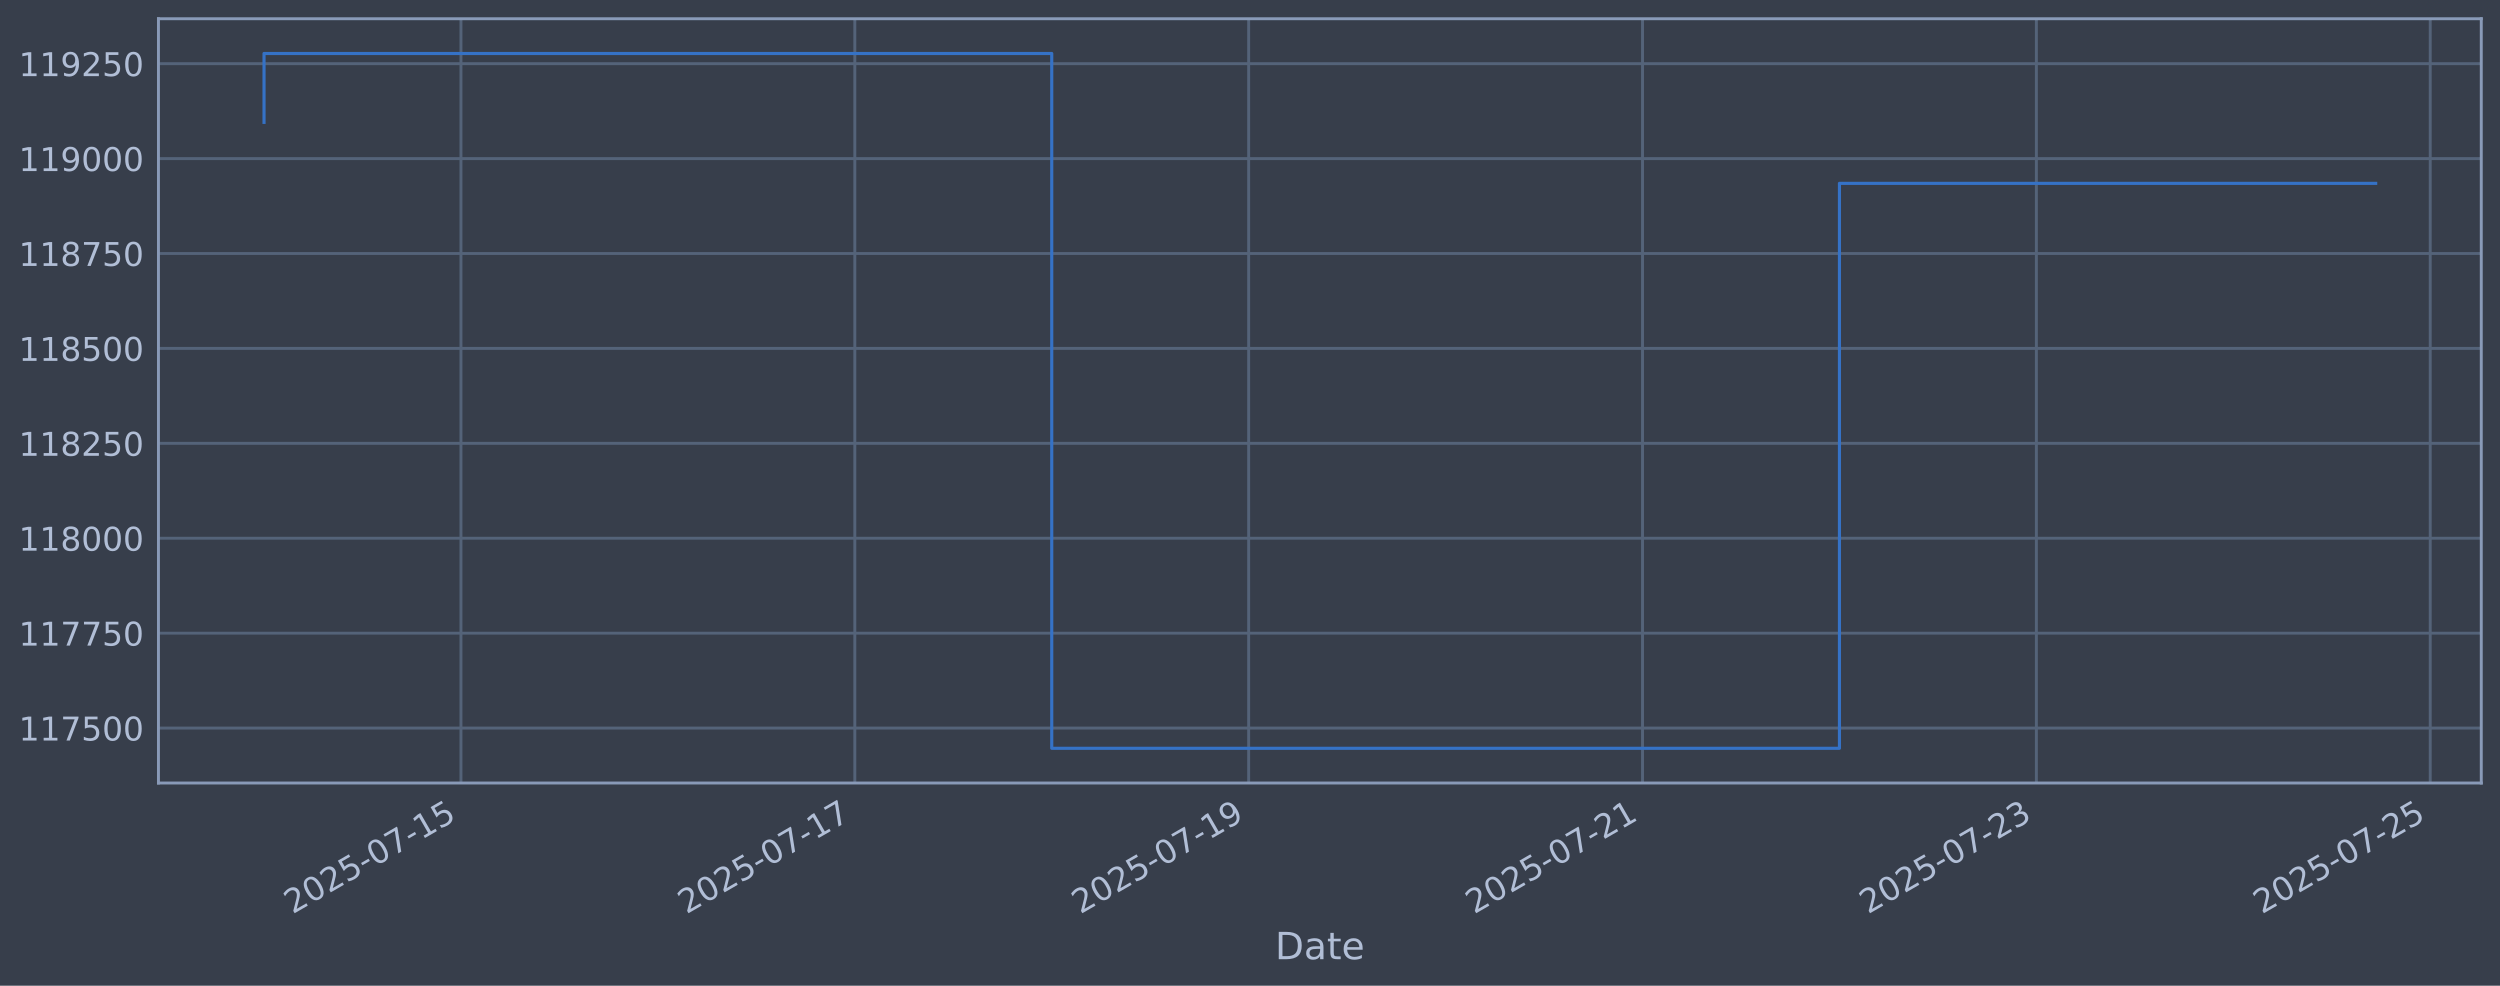
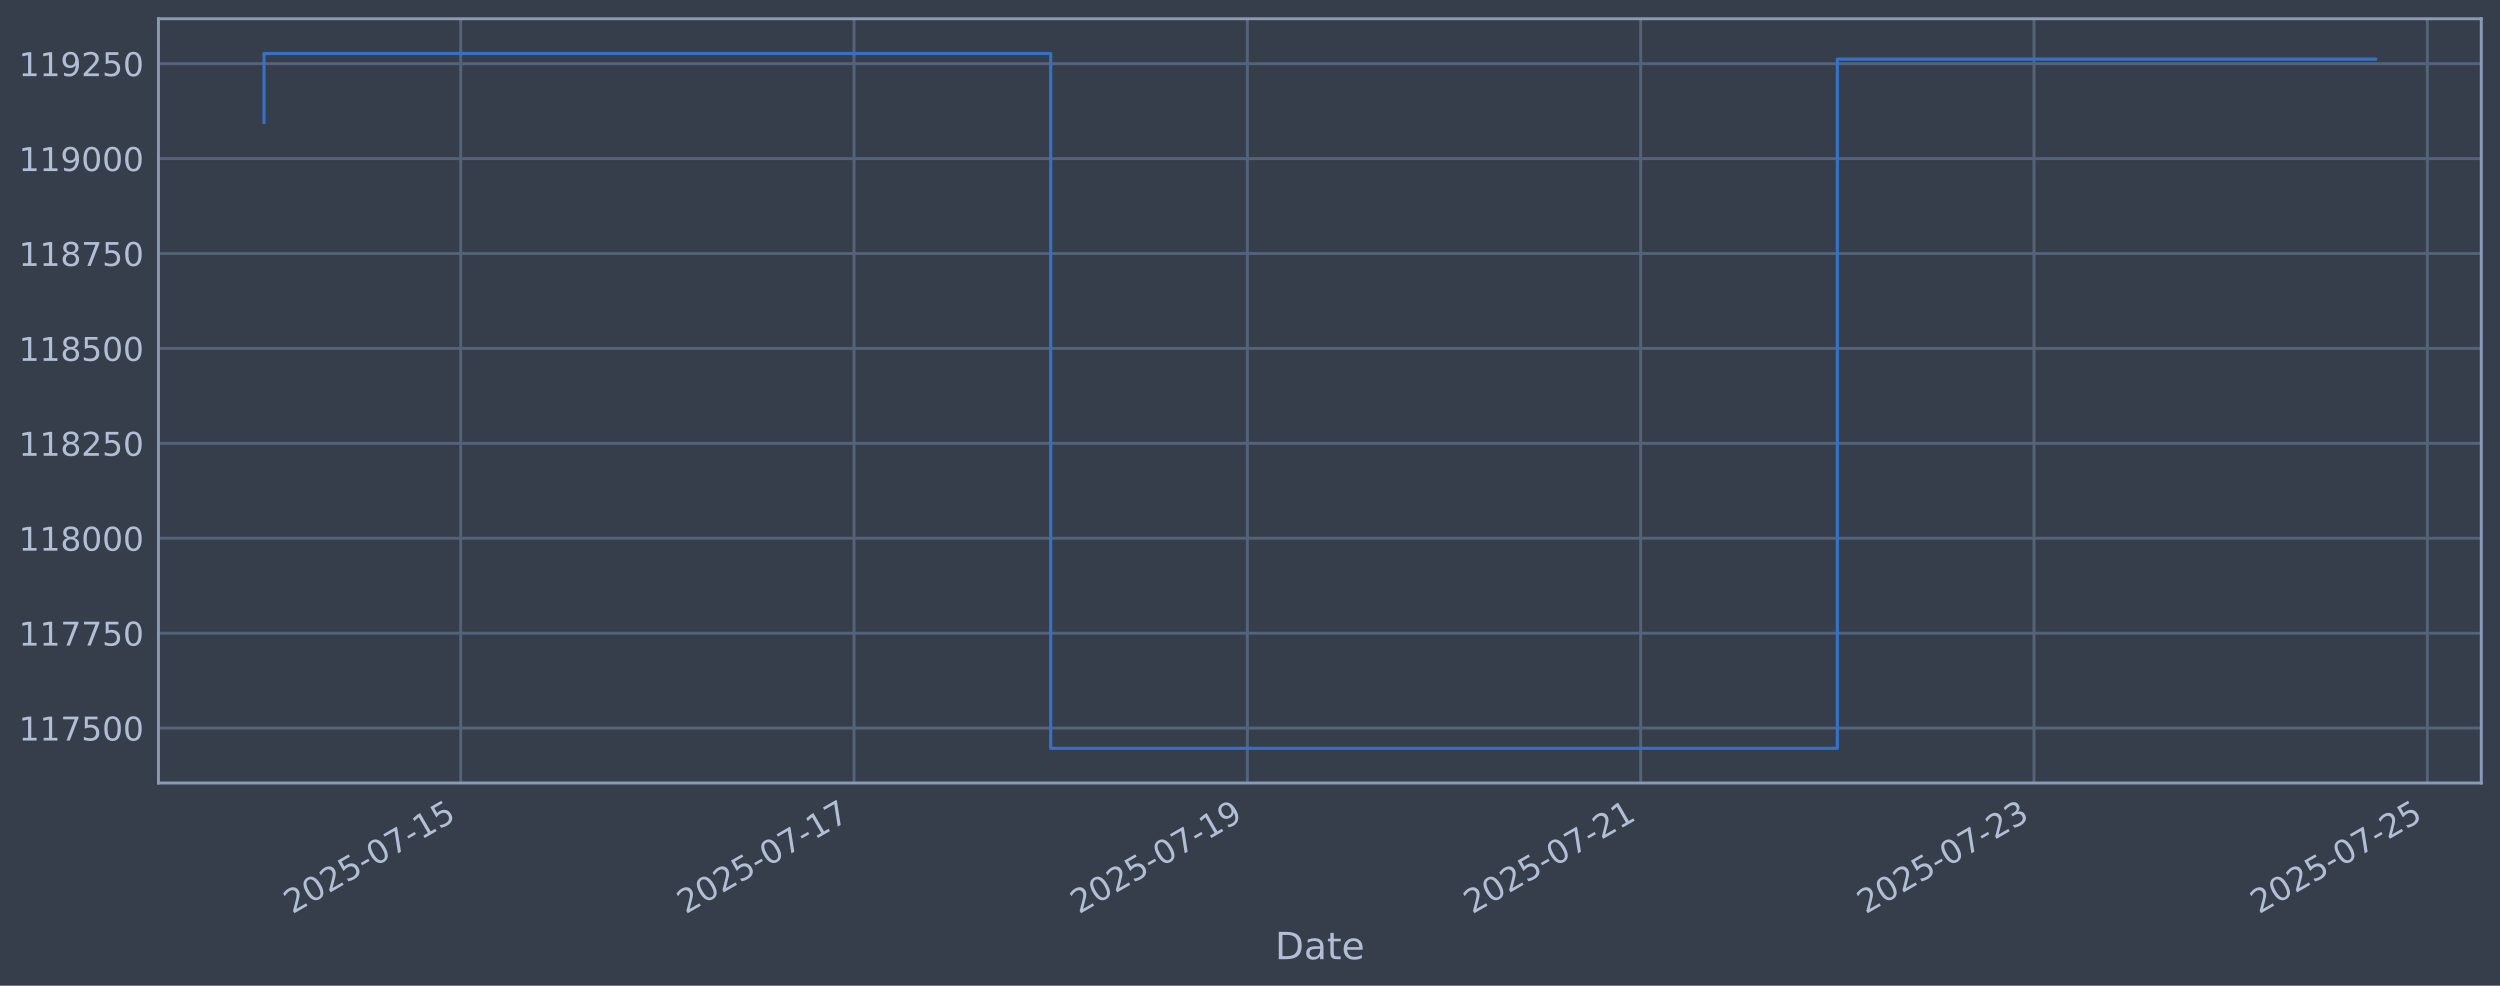
<svg xmlns="http://www.w3.org/2000/svg" xmlns:xlink="http://www.w3.org/1999/xlink" width="960.9pt" height="378.87pt" viewBox="0 0 960.9 378.87" version="1.1">
  <defs>
    <style type="text/css">*{stroke-linejoin: round; stroke-linecap: butt}</style>
  </defs>
  <g id="figure_1">
    <g id="patch_1">
      <path d="M 0 378.87  L 960.9 378.87  L 960.9 0  L 0 0  z " style="fill: #373e4b" />
    </g>
    <g id="axes_1">
      <g id="patch_2">
        <path d="M 60.901 300.96  L 953.701 300.96  L 953.701 7.2  L 60.901 7.2  z " style="fill: #373e4b" />
      </g>
      <g id="matplotlib.axis_1">
        <g id="xtick_1">
          <g id="line2d_1">
-             <path d="M 177.173 300.96  L 177.173 7.2  " clip-path="url(#p1a3b45c5eb)" style="fill: none; stroke: #546379; stroke-width: 1.12; stroke-linecap: square" />
+             <path d="M 177.072 300.96  L 177.072 7.2  " clip-path="url(#p24f527a0e7)" style="fill: none; stroke: #546379; stroke-width: 1.12; stroke-linecap: square" />
          </g>
          <g id="line2d_2" />
          <g id="text_1">
-             <g style="fill: #b1bed6" transform="translate(112.4476 351.4642) rotate(-30) scale(0.126 -0.126)">
+             <g style="fill: #b1bed6" transform="translate(112.3468 351.4642) rotate(-30) scale(0.126 -0.126)">
              <defs>
                <path id="DejaVuSans-32" d="M 1228 531  L 3431 531  L 3431 0  L 469 0  L 469 531  Q 828 903 1448 1529  Q 2069 2156 2228 2338  Q 2531 2678 2651 2914  Q 2772 3150 2772 3378  Q 2772 3750 2511 3984  Q 2250 4219 1831 4219  Q 1534 4219 1204 4116  Q 875 4013 500 3803  L 500 4441  Q 881 4594 1212 4672  Q 1544 4750 1819 4750  Q 2544 4750 2975 4387  Q 3406 4025 3406 3419  Q 3406 3131 3298 2873  Q 3191 2616 2906 2266  Q 2828 2175 2409 1742  Q 1991 1309 1228 531  z " transform="scale(0.015625)" />
                <path id="DejaVuSans-30" d="M 2034 4250  Q 1547 4250 1301 3770  Q 1056 3291 1056 2328  Q 1056 1369 1301 889  Q 1547 409 2034 409  Q 2525 409 2770 889  Q 3016 1369 3016 2328  Q 3016 3291 2770 3770  Q 2525 4250 2034 4250  z M 2034 4750  Q 2819 4750 3233 4129  Q 3647 3509 3647 2328  Q 3647 1150 3233 529  Q 2819 -91 2034 -91  Q 1250 -91 836 529  Q 422 1150 422 2328  Q 422 3509 836 4129  Q 1250 4750 2034 4750  z " transform="scale(0.015625)" />
                <path id="DejaVuSans-35" d="M 691 4666  L 3169 4666  L 3169 4134  L 1269 4134  L 1269 2991  Q 1406 3038 1543 3061  Q 1681 3084 1819 3084  Q 2600 3084 3056 2656  Q 3513 2228 3513 1497  Q 3513 744 3044 326  Q 2575 -91 1722 -91  Q 1428 -91 1123 -41  Q 819 9 494 109  L 494 744  Q 775 591 1075 516  Q 1375 441 1709 441  Q 2250 441 2565 725  Q 2881 1009 2881 1497  Q 2881 1984 2565 2268  Q 2250 2553 1709 2553  Q 1456 2553 1204 2497  Q 953 2441 691 2322  L 691 4666  z " transform="scale(0.015625)" />
                <path id="DejaVuSans-2d" d="M 313 2009  L 1997 2009  L 1997 1497  L 313 1497  L 313 2009  z " transform="scale(0.015625)" />
                <path id="DejaVuSans-37" d="M 525 4666  L 3525 4666  L 3525 4397  L 1831 0  L 1172 0  L 2766 4134  L 525 4134  L 525 4666  z " transform="scale(0.015625)" />
                <path id="DejaVuSans-31" d="M 794 531  L 1825 531  L 1825 4091  L 703 3866  L 703 4441  L 1819 4666  L 2450 4666  L 2450 531  L 3481 531  L 3481 0  L 794 0  L 794 531  z " transform="scale(0.015625)" />
              </defs>
              <use xlink:href="#DejaVuSans-32" />
              <use xlink:href="#DejaVuSans-30" transform="translate(63.62305 0)" />
              <use xlink:href="#DejaVuSans-32" transform="translate(127.2461 0)" />
              <use xlink:href="#DejaVuSans-35" transform="translate(190.8691 0)" />
              <use xlink:href="#DejaVuSans-2d" transform="translate(254.4922 0)" />
              <use xlink:href="#DejaVuSans-30" transform="translate(290.5762 0)" />
              <use xlink:href="#DejaVuSans-37" transform="translate(354.1992 0)" />
              <use xlink:href="#DejaVuSans-2d" transform="translate(417.8223 0)" />
              <use xlink:href="#DejaVuSans-31" transform="translate(453.9062 0)" />
              <use xlink:href="#DejaVuSans-35" transform="translate(517.5293 0)" />
            </g>
          </g>
        </g>
        <g id="xtick_2">
          <g id="line2d_3">
-             <path d="M 328.555 300.96  L 328.555 7.2  " clip-path="url(#p1a3b45c5eb)" style="fill: none; stroke: #546379; stroke-width: 1.12; stroke-linecap: square" />
+             <path d="M 328.252 300.96  L 328.252 7.2  " clip-path="url(#p24f527a0e7)" style="fill: none; stroke: #546379; stroke-width: 1.12; stroke-linecap: square" />
          </g>
          <g id="line2d_4" />
          <g id="text_2">
-             <g style="fill: #b1bed6" transform="translate(263.8291 351.4642) rotate(-30) scale(0.126 -0.126)">
+             <g style="fill: #b1bed6" transform="translate(263.5268 351.4642) rotate(-30) scale(0.126 -0.126)">
              <use xlink:href="#DejaVuSans-32" />
              <use xlink:href="#DejaVuSans-30" transform="translate(63.62305 0)" />
              <use xlink:href="#DejaVuSans-32" transform="translate(127.2461 0)" />
              <use xlink:href="#DejaVuSans-35" transform="translate(190.8691 0)" />
              <use xlink:href="#DejaVuSans-2d" transform="translate(254.4922 0)" />
              <use xlink:href="#DejaVuSans-30" transform="translate(290.5762 0)" />
              <use xlink:href="#DejaVuSans-37" transform="translate(354.1992 0)" />
              <use xlink:href="#DejaVuSans-2d" transform="translate(417.8223 0)" />
              <use xlink:href="#DejaVuSans-31" transform="translate(453.9062 0)" />
              <use xlink:href="#DejaVuSans-37" transform="translate(517.5293 0)" />
            </g>
          </g>
        </g>
        <g id="xtick_3">
          <g id="line2d_5">
-             <path d="M 479.936 300.96  L 479.936 7.2  " clip-path="url(#p1a3b45c5eb)" style="fill: none; stroke: #546379; stroke-width: 1.12; stroke-linecap: square" />
+             <path d="M 479.432 300.96  L 479.432 7.2  " clip-path="url(#p24f527a0e7)" style="fill: none; stroke: #546379; stroke-width: 1.12; stroke-linecap: square" />
          </g>
          <g id="line2d_6" />
          <g id="text_3">
-             <g style="fill: #b1bed6" transform="translate(415.2106 351.4642) rotate(-30) scale(0.126 -0.126)">
+             <g style="fill: #b1bed6" transform="translate(414.7067 351.4642) rotate(-30) scale(0.126 -0.126)">
              <defs>
                <path id="DejaVuSans-39" d="M 703 97  L 703 672  Q 941 559 1184 500  Q 1428 441 1663 441  Q 2288 441 2617 861  Q 2947 1281 2994 2138  Q 2813 1869 2534 1725  Q 2256 1581 1919 1581  Q 1219 1581 811 2004  Q 403 2428 403 3163  Q 403 3881 828 4315  Q 1253 4750 1959 4750  Q 2769 4750 3195 4129  Q 3622 3509 3622 2328  Q 3622 1225 3098 567  Q 2575 -91 1691 -91  Q 1453 -91 1209 -44  Q 966 3 703 97  z M 1959 2075  Q 2384 2075 2632 2365  Q 2881 2656 2881 3163  Q 2881 3666 2632 3958  Q 2384 4250 1959 4250  Q 1534 4250 1286 3958  Q 1038 3666 1038 3163  Q 1038 2656 1286 2365  Q 1534 2075 1959 2075  z " transform="scale(0.015625)" />
              </defs>
              <use xlink:href="#DejaVuSans-32" />
              <use xlink:href="#DejaVuSans-30" transform="translate(63.62305 0)" />
              <use xlink:href="#DejaVuSans-32" transform="translate(127.2461 0)" />
              <use xlink:href="#DejaVuSans-35" transform="translate(190.8691 0)" />
              <use xlink:href="#DejaVuSans-2d" transform="translate(254.4922 0)" />
              <use xlink:href="#DejaVuSans-30" transform="translate(290.5762 0)" />
              <use xlink:href="#DejaVuSans-37" transform="translate(354.1992 0)" />
              <use xlink:href="#DejaVuSans-2d" transform="translate(417.8223 0)" />
              <use xlink:href="#DejaVuSans-31" transform="translate(453.9062 0)" />
              <use xlink:href="#DejaVuSans-39" transform="translate(517.5293 0)" />
            </g>
          </g>
        </g>
        <g id="xtick_4">
          <g id="line2d_7">
-             <path d="M 631.318 300.96  L 631.318 7.2  " clip-path="url(#p1a3b45c5eb)" style="fill: none; stroke: #546379; stroke-width: 1.12; stroke-linecap: square" />
+             <path d="M 630.612 300.96  L 630.612 7.2  " clip-path="url(#p24f527a0e7)" style="fill: none; stroke: #546379; stroke-width: 1.12; stroke-linecap: square" />
          </g>
          <g id="line2d_8" />
          <g id="text_4">
-             <g style="fill: #b1bed6" transform="translate(566.5921 351.4642) rotate(-30) scale(0.126 -0.126)">
+             <g style="fill: #b1bed6" transform="translate(565.8867 351.4642) rotate(-30) scale(0.126 -0.126)">
              <use xlink:href="#DejaVuSans-32" />
              <use xlink:href="#DejaVuSans-30" transform="translate(63.62305 0)" />
              <use xlink:href="#DejaVuSans-32" transform="translate(127.2461 0)" />
              <use xlink:href="#DejaVuSans-35" transform="translate(190.8691 0)" />
              <use xlink:href="#DejaVuSans-2d" transform="translate(254.4922 0)" />
              <use xlink:href="#DejaVuSans-30" transform="translate(290.5762 0)" />
              <use xlink:href="#DejaVuSans-37" transform="translate(354.1992 0)" />
              <use xlink:href="#DejaVuSans-2d" transform="translate(417.8223 0)" />
              <use xlink:href="#DejaVuSans-32" transform="translate(453.9062 0)" />
              <use xlink:href="#DejaVuSans-31" transform="translate(517.5293 0)" />
            </g>
          </g>
        </g>
        <g id="xtick_5">
          <g id="line2d_9">
-             <path d="M 782.699 300.96  L 782.699 7.2  " clip-path="url(#p1a3b45c5eb)" style="fill: none; stroke: #546379; stroke-width: 1.12; stroke-linecap: square" />
+             <path d="M 781.792 300.96  L 781.792 7.2  " clip-path="url(#p24f527a0e7)" style="fill: none; stroke: #546379; stroke-width: 1.12; stroke-linecap: square" />
          </g>
          <g id="line2d_10" />
          <g id="text_5">
-             <g style="fill: #b1bed6" transform="translate(717.9736 351.4642) rotate(-30) scale(0.126 -0.126)">
+             <g style="fill: #b1bed6" transform="translate(717.0667 351.4642) rotate(-30) scale(0.126 -0.126)">
              <defs>
                <path id="DejaVuSans-33" d="M 2597 2516  Q 3050 2419 3304 2112  Q 3559 1806 3559 1356  Q 3559 666 3084 287  Q 2609 -91 1734 -91  Q 1441 -91 1130 -33  Q 819 25 488 141  L 488 750  Q 750 597 1062 519  Q 1375 441 1716 441  Q 2309 441 2620 675  Q 2931 909 2931 1356  Q 2931 1769 2642 2001  Q 2353 2234 1838 2234  L 1294 2234  L 1294 2753  L 1863 2753  Q 2328 2753 2575 2939  Q 2822 3125 2822 3475  Q 2822 3834 2567 4026  Q 2313 4219 1838 4219  Q 1578 4219 1281 4162  Q 984 4106 628 3988  L 628 4550  Q 988 4650 1302 4700  Q 1616 4750 1894 4750  Q 2613 4750 3031 4423  Q 3450 4097 3450 3541  Q 3450 3153 3228 2886  Q 3006 2619 2597 2516  z " transform="scale(0.015625)" />
              </defs>
              <use xlink:href="#DejaVuSans-32" />
              <use xlink:href="#DejaVuSans-30" transform="translate(63.62305 0)" />
              <use xlink:href="#DejaVuSans-32" transform="translate(127.2461 0)" />
              <use xlink:href="#DejaVuSans-35" transform="translate(190.8691 0)" />
              <use xlink:href="#DejaVuSans-2d" transform="translate(254.4922 0)" />
              <use xlink:href="#DejaVuSans-30" transform="translate(290.5762 0)" />
              <use xlink:href="#DejaVuSans-37" transform="translate(354.1992 0)" />
              <use xlink:href="#DejaVuSans-2d" transform="translate(417.8223 0)" />
              <use xlink:href="#DejaVuSans-32" transform="translate(453.9062 0)" />
              <use xlink:href="#DejaVuSans-33" transform="translate(517.5293 0)" />
            </g>
          </g>
        </g>
        <g id="xtick_6">
          <g id="line2d_11">
-             <path d="M 934.081 300.96  L 934.081 7.2  " clip-path="url(#p1a3b45c5eb)" style="fill: none; stroke: #546379; stroke-width: 1.12; stroke-linecap: square" />
+             <path d="M 932.972 300.96  L 932.972 7.2  " clip-path="url(#p24f527a0e7)" style="fill: none; stroke: #546379; stroke-width: 1.12; stroke-linecap: square" />
          </g>
          <g id="line2d_12" />
          <g id="text_6">
-             <g style="fill: #b1bed6" transform="translate(869.3551 351.4642) rotate(-30) scale(0.126 -0.126)">
+             <g style="fill: #b1bed6" transform="translate(868.2467 351.4642) rotate(-30) scale(0.126 -0.126)">
              <use xlink:href="#DejaVuSans-32" />
              <use xlink:href="#DejaVuSans-30" transform="translate(63.62305 0)" />
              <use xlink:href="#DejaVuSans-32" transform="translate(127.2461 0)" />
              <use xlink:href="#DejaVuSans-35" transform="translate(190.8691 0)" />
              <use xlink:href="#DejaVuSans-2d" transform="translate(254.4922 0)" />
              <use xlink:href="#DejaVuSans-30" transform="translate(290.5762 0)" />
              <use xlink:href="#DejaVuSans-37" transform="translate(354.1992 0)" />
              <use xlink:href="#DejaVuSans-2d" transform="translate(417.8223 0)" />
              <use xlink:href="#DejaVuSans-32" transform="translate(453.9062 0)" />
              <use xlink:href="#DejaVuSans-35" transform="translate(517.5293 0)" />
            </g>
          </g>
        </g>
        <g id="text_7">
          <g style="fill: #b1bed6" transform="translate(490.0914 368.6753) scale(0.144 -0.144)">
            <defs>
              <path id="DejaVuSans-44" d="M 1259 4147  L 1259 519  L 2022 519  Q 2988 519 3436 956  Q 3884 1394 3884 2338  Q 3884 3275 3436 3711  Q 2988 4147 2022 4147  L 1259 4147  z M 628 4666  L 1925 4666  Q 3281 4666 3915 4102  Q 4550 3538 4550 2338  Q 4550 1131 3912 565  Q 3275 0 1925 0  L 628 0  L 628 4666  z " transform="scale(0.015625)" />
              <path id="DejaVuSans-61" d="M 2194 1759  Q 1497 1759 1228 1600  Q 959 1441 959 1056  Q 959 750 1161 570  Q 1363 391 1709 391  Q 2188 391 2477 730  Q 2766 1069 2766 1631  L 2766 1759  L 2194 1759  z M 3341 1997  L 3341 0  L 2766 0  L 2766 531  Q 2569 213 2275 61  Q 1981 -91 1556 -91  Q 1019 -91 701 211  Q 384 513 384 1019  Q 384 1609 779 1909  Q 1175 2209 1959 2209  L 2766 2209  L 2766 2266  Q 2766 2663 2505 2880  Q 2244 3097 1772 3097  Q 1472 3097 1187 3025  Q 903 2953 641 2809  L 641 3341  Q 956 3463 1253 3523  Q 1550 3584 1831 3584  Q 2591 3584 2966 3190  Q 3341 2797 3341 1997  z " transform="scale(0.015625)" />
              <path id="DejaVuSans-74" d="M 1172 4494  L 1172 3500  L 2356 3500  L 2356 3053  L 1172 3053  L 1172 1153  Q 1172 725 1289 603  Q 1406 481 1766 481  L 2356 481  L 2356 0  L 1766 0  Q 1100 0 847 248  Q 594 497 594 1153  L 594 3053  L 172 3053  L 172 3500  L 594 3500  L 594 4494  L 1172 4494  z " transform="scale(0.015625)" />
              <path id="DejaVuSans-65" d="M 3597 1894  L 3597 1613  L 953 1613  Q 991 1019 1311 708  Q 1631 397 2203 397  Q 2534 397 2845 478  Q 3156 559 3463 722  L 3463 178  Q 3153 47 2828 -22  Q 2503 -91 2169 -91  Q 1331 -91 842 396  Q 353 884 353 1716  Q 353 2575 817 3079  Q 1281 3584 2069 3584  Q 2775 3584 3186 3129  Q 3597 2675 3597 1894  z M 3022 2063  Q 3016 2534 2758 2815  Q 2500 3097 2075 3097  Q 1594 3097 1305 2825  Q 1016 2553 972 2059  L 3022 2063  z " transform="scale(0.015625)" />
            </defs>
            <use xlink:href="#DejaVuSans-44" />
            <use xlink:href="#DejaVuSans-61" transform="translate(77.00195 0)" />
            <use xlink:href="#DejaVuSans-74" transform="translate(138.2812 0)" />
            <use xlink:href="#DejaVuSans-65" transform="translate(177.4902 0)" />
          </g>
        </g>
      </g>
      <g id="matplotlib.axis_2">
        <g id="ytick_1">
          <g id="line2d_13">
-             <path d="M 60.901 279.843  L 953.701 279.843  " clip-path="url(#p1a3b45c5eb)" style="fill: none; stroke: #546379; stroke-width: 1.12; stroke-linecap: square" />
+             <path d="M 60.901 279.843  L 953.701 279.843  " clip-path="url(#p24f527a0e7)" style="fill: none; stroke: #546379; stroke-width: 1.12; stroke-linecap: square" />
          </g>
          <g id="line2d_14" />
          <g id="text_8">
            <g style="fill: #b1bed6" transform="translate(7.2 284.6295) scale(0.126 -0.126)">
              <use xlink:href="#DejaVuSans-31" />
              <use xlink:href="#DejaVuSans-31" transform="translate(63.62305 0)" />
              <use xlink:href="#DejaVuSans-37" transform="translate(127.2461 0)" />
              <use xlink:href="#DejaVuSans-35" transform="translate(190.8691 0)" />
              <use xlink:href="#DejaVuSans-30" transform="translate(254.4922 0)" />
              <use xlink:href="#DejaVuSans-30" transform="translate(318.1152 0)" />
            </g>
          </g>
        </g>
        <g id="ytick_2">
          <g id="line2d_15">
-             <path d="M 60.901 243.361  L 953.701 243.361  " clip-path="url(#p1a3b45c5eb)" style="fill: none; stroke: #546379; stroke-width: 1.12; stroke-linecap: square" />
+             <path d="M 60.901 243.361  L 953.701 243.361  " clip-path="url(#p24f527a0e7)" style="fill: none; stroke: #546379; stroke-width: 1.12; stroke-linecap: square" />
          </g>
          <g id="line2d_16" />
          <g id="text_9">
            <g style="fill: #b1bed6" transform="translate(7.2 248.1479) scale(0.126 -0.126)">
              <use xlink:href="#DejaVuSans-31" />
              <use xlink:href="#DejaVuSans-31" transform="translate(63.62305 0)" />
              <use xlink:href="#DejaVuSans-37" transform="translate(127.2461 0)" />
              <use xlink:href="#DejaVuSans-37" transform="translate(190.8691 0)" />
              <use xlink:href="#DejaVuSans-35" transform="translate(254.4922 0)" />
              <use xlink:href="#DejaVuSans-30" transform="translate(318.1152 0)" />
            </g>
          </g>
        </g>
        <g id="ytick_3">
          <g id="line2d_17">
-             <path d="M 60.901 206.879  L 953.701 206.879  " clip-path="url(#p1a3b45c5eb)" style="fill: none; stroke: #546379; stroke-width: 1.12; stroke-linecap: square" />
+             <path d="M 60.901 206.879  L 953.701 206.879  " clip-path="url(#p24f527a0e7)" style="fill: none; stroke: #546379; stroke-width: 1.12; stroke-linecap: square" />
          </g>
          <g id="line2d_18" />
          <g id="text_10">
            <g style="fill: #b1bed6" transform="translate(7.2 211.6662) scale(0.126 -0.126)">
              <defs>
                <path id="DejaVuSans-38" d="M 2034 2216  Q 1584 2216 1326 1975  Q 1069 1734 1069 1313  Q 1069 891 1326 650  Q 1584 409 2034 409  Q 2484 409 2743 651  Q 3003 894 3003 1313  Q 3003 1734 2745 1975  Q 2488 2216 2034 2216  z M 1403 2484  Q 997 2584 770 2862  Q 544 3141 544 3541  Q 544 4100 942 4425  Q 1341 4750 2034 4750  Q 2731 4750 3128 4425  Q 3525 4100 3525 3541  Q 3525 3141 3298 2862  Q 3072 2584 2669 2484  Q 3125 2378 3379 2068  Q 3634 1759 3634 1313  Q 3634 634 3220 271  Q 2806 -91 2034 -91  Q 1263 -91 848 271  Q 434 634 434 1313  Q 434 1759 690 2068  Q 947 2378 1403 2484  z M 1172 3481  Q 1172 3119 1398 2916  Q 1625 2713 2034 2713  Q 2441 2713 2670 2916  Q 2900 3119 2900 3481  Q 2900 3844 2670 4047  Q 2441 4250 2034 4250  Q 1625 4250 1398 4047  Q 1172 3844 1172 3481  z " transform="scale(0.015625)" />
              </defs>
              <use xlink:href="#DejaVuSans-31" />
              <use xlink:href="#DejaVuSans-31" transform="translate(63.62305 0)" />
              <use xlink:href="#DejaVuSans-38" transform="translate(127.2461 0)" />
              <use xlink:href="#DejaVuSans-30" transform="translate(190.8691 0)" />
              <use xlink:href="#DejaVuSans-30" transform="translate(254.4922 0)" />
              <use xlink:href="#DejaVuSans-30" transform="translate(318.1152 0)" />
            </g>
          </g>
        </g>
        <g id="ytick_4">
          <g id="line2d_19">
-             <path d="M 60.901 170.398  L 953.701 170.398  " clip-path="url(#p1a3b45c5eb)" style="fill: none; stroke: #546379; stroke-width: 1.12; stroke-linecap: square" />
+             <path d="M 60.901 170.398  L 953.701 170.398  " clip-path="url(#p24f527a0e7)" style="fill: none; stroke: #546379; stroke-width: 1.12; stroke-linecap: square" />
          </g>
          <g id="line2d_20" />
          <g id="text_11">
            <g style="fill: #b1bed6" transform="translate(7.2 175.1845) scale(0.126 -0.126)">
              <use xlink:href="#DejaVuSans-31" />
              <use xlink:href="#DejaVuSans-31" transform="translate(63.62305 0)" />
              <use xlink:href="#DejaVuSans-38" transform="translate(127.2461 0)" />
              <use xlink:href="#DejaVuSans-32" transform="translate(190.8691 0)" />
              <use xlink:href="#DejaVuSans-35" transform="translate(254.4922 0)" />
              <use xlink:href="#DejaVuSans-30" transform="translate(318.1152 0)" />
            </g>
          </g>
        </g>
        <g id="ytick_5">
          <g id="line2d_21">
-             <path d="M 60.901 133.916  L 953.701 133.916  " clip-path="url(#p1a3b45c5eb)" style="fill: none; stroke: #546379; stroke-width: 1.12; stroke-linecap: square" />
+             <path d="M 60.901 133.916  L 953.701 133.916  " clip-path="url(#p24f527a0e7)" style="fill: none; stroke: #546379; stroke-width: 1.12; stroke-linecap: square" />
          </g>
          <g id="line2d_22" />
          <g id="text_12">
            <g style="fill: #b1bed6" transform="translate(7.2 138.7029) scale(0.126 -0.126)">
              <use xlink:href="#DejaVuSans-31" />
              <use xlink:href="#DejaVuSans-31" transform="translate(63.62305 0)" />
              <use xlink:href="#DejaVuSans-38" transform="translate(127.2461 0)" />
              <use xlink:href="#DejaVuSans-35" transform="translate(190.8691 0)" />
              <use xlink:href="#DejaVuSans-30" transform="translate(254.4922 0)" />
              <use xlink:href="#DejaVuSans-30" transform="translate(318.1152 0)" />
            </g>
          </g>
        </g>
        <g id="ytick_6">
          <g id="line2d_23">
-             <path d="M 60.901 97.434  L 953.701 97.434  " clip-path="url(#p1a3b45c5eb)" style="fill: none; stroke: #546379; stroke-width: 1.12; stroke-linecap: square" />
+             <path d="M 60.901 97.434  L 953.701 97.434  " clip-path="url(#p24f527a0e7)" style="fill: none; stroke: #546379; stroke-width: 1.12; stroke-linecap: square" />
          </g>
          <g id="line2d_24" />
          <g id="text_13">
            <g style="fill: #b1bed6" transform="translate(7.2 102.2212) scale(0.126 -0.126)">
              <use xlink:href="#DejaVuSans-31" />
              <use xlink:href="#DejaVuSans-31" transform="translate(63.62305 0)" />
              <use xlink:href="#DejaVuSans-38" transform="translate(127.2461 0)" />
              <use xlink:href="#DejaVuSans-37" transform="translate(190.8691 0)" />
              <use xlink:href="#DejaVuSans-35" transform="translate(254.4922 0)" />
              <use xlink:href="#DejaVuSans-30" transform="translate(318.1152 0)" />
            </g>
          </g>
        </g>
        <g id="ytick_7">
          <g id="line2d_25">
-             <path d="M 60.901 60.953  L 953.701 60.953  " clip-path="url(#p1a3b45c5eb)" style="fill: none; stroke: #546379; stroke-width: 1.12; stroke-linecap: square" />
+             <path d="M 60.901 60.953  L 953.701 60.953  " clip-path="url(#p24f527a0e7)" style="fill: none; stroke: #546379; stroke-width: 1.12; stroke-linecap: square" />
          </g>
          <g id="line2d_26" />
          <g id="text_14">
            <g style="fill: #b1bed6" transform="translate(7.2 65.73954) scale(0.126 -0.126)">
              <use xlink:href="#DejaVuSans-31" />
              <use xlink:href="#DejaVuSans-31" transform="translate(63.62305 0)" />
              <use xlink:href="#DejaVuSans-39" transform="translate(127.2461 0)" />
              <use xlink:href="#DejaVuSans-30" transform="translate(190.8691 0)" />
              <use xlink:href="#DejaVuSans-30" transform="translate(254.4922 0)" />
              <use xlink:href="#DejaVuSans-30" transform="translate(318.1152 0)" />
            </g>
          </g>
        </g>
        <g id="ytick_8">
          <g id="line2d_27">
-             <path d="M 60.901 24.471  L 953.701 24.471  " clip-path="url(#p1a3b45c5eb)" style="fill: none; stroke: #546379; stroke-width: 1.12; stroke-linecap: square" />
+             <path d="M 60.901 24.471  L 953.701 24.471  " clip-path="url(#p24f527a0e7)" style="fill: none; stroke: #546379; stroke-width: 1.12; stroke-linecap: square" />
          </g>
          <g id="line2d_28" />
          <g id="text_15">
            <g style="fill: #b1bed6" transform="translate(7.2 29.25787) scale(0.126 -0.126)">
              <use xlink:href="#DejaVuSans-31" />
              <use xlink:href="#DejaVuSans-31" transform="translate(63.62305 0)" />
              <use xlink:href="#DejaVuSans-39" transform="translate(127.2461 0)" />
              <use xlink:href="#DejaVuSans-32" transform="translate(190.8691 0)" />
              <use xlink:href="#DejaVuSans-35" transform="translate(254.4922 0)" />
              <use xlink:href="#DejaVuSans-30" transform="translate(318.1152 0)" />
            </g>
          </g>
        </g>
      </g>
      <g id="line2d_29">
-         <path d="M 101.482 47.033  L 101.482 20.553  L 404.245 20.553  L 404.245 287.607  L 707.008 287.607  L 707.008 70.472  L 913.119 70.472  " clip-path="url(#p1a3b45c5eb)" style="fill: none; stroke: #3572c6; stroke-width: 1.2; stroke-linecap: square" />
+         <path d="M 101.482 47.033  L 101.482 20.553  L 403.842 20.553  L 403.842 287.607  L 706.202 287.607  L 706.202 22.71  L 913.119 22.71  " clip-path="url(#p24f527a0e7)" style="fill: none; stroke: #3572c6; stroke-width: 1.2; stroke-linecap: square" />
      </g>
      <g id="patch_3">
        <path d="M 60.901 300.96  L 60.901 7.2  " style="fill: none; stroke: #899ab8; stroke-width: 1.12; stroke-linejoin: miter; stroke-linecap: square" />
      </g>
      <g id="patch_4">
        <path d="M 953.701 300.96  L 953.701 7.2  " style="fill: none; stroke: #899ab8; stroke-width: 1.12; stroke-linejoin: miter; stroke-linecap: square" />
      </g>
      <g id="patch_5">
        <path d="M 60.901 300.96  L 953.701 300.96  " style="fill: none; stroke: #899ab8; stroke-width: 1.12; stroke-linejoin: miter; stroke-linecap: square" />
      </g>
      <g id="patch_6">
        <path d="M 60.901 7.2  L 953.701 7.2  " style="fill: none; stroke: #899ab8; stroke-width: 1.12; stroke-linejoin: miter; stroke-linecap: square" />
      </g>
    </g>
  </g>
  <defs>
-     <clipPath id="p1a3b45c5eb">
+     <clipPath id="p24f527a0e7">
      <rect x="60.901" y="7.2" width="892.8" height="293.76" />
    </clipPath>
  </defs>
</svg>
